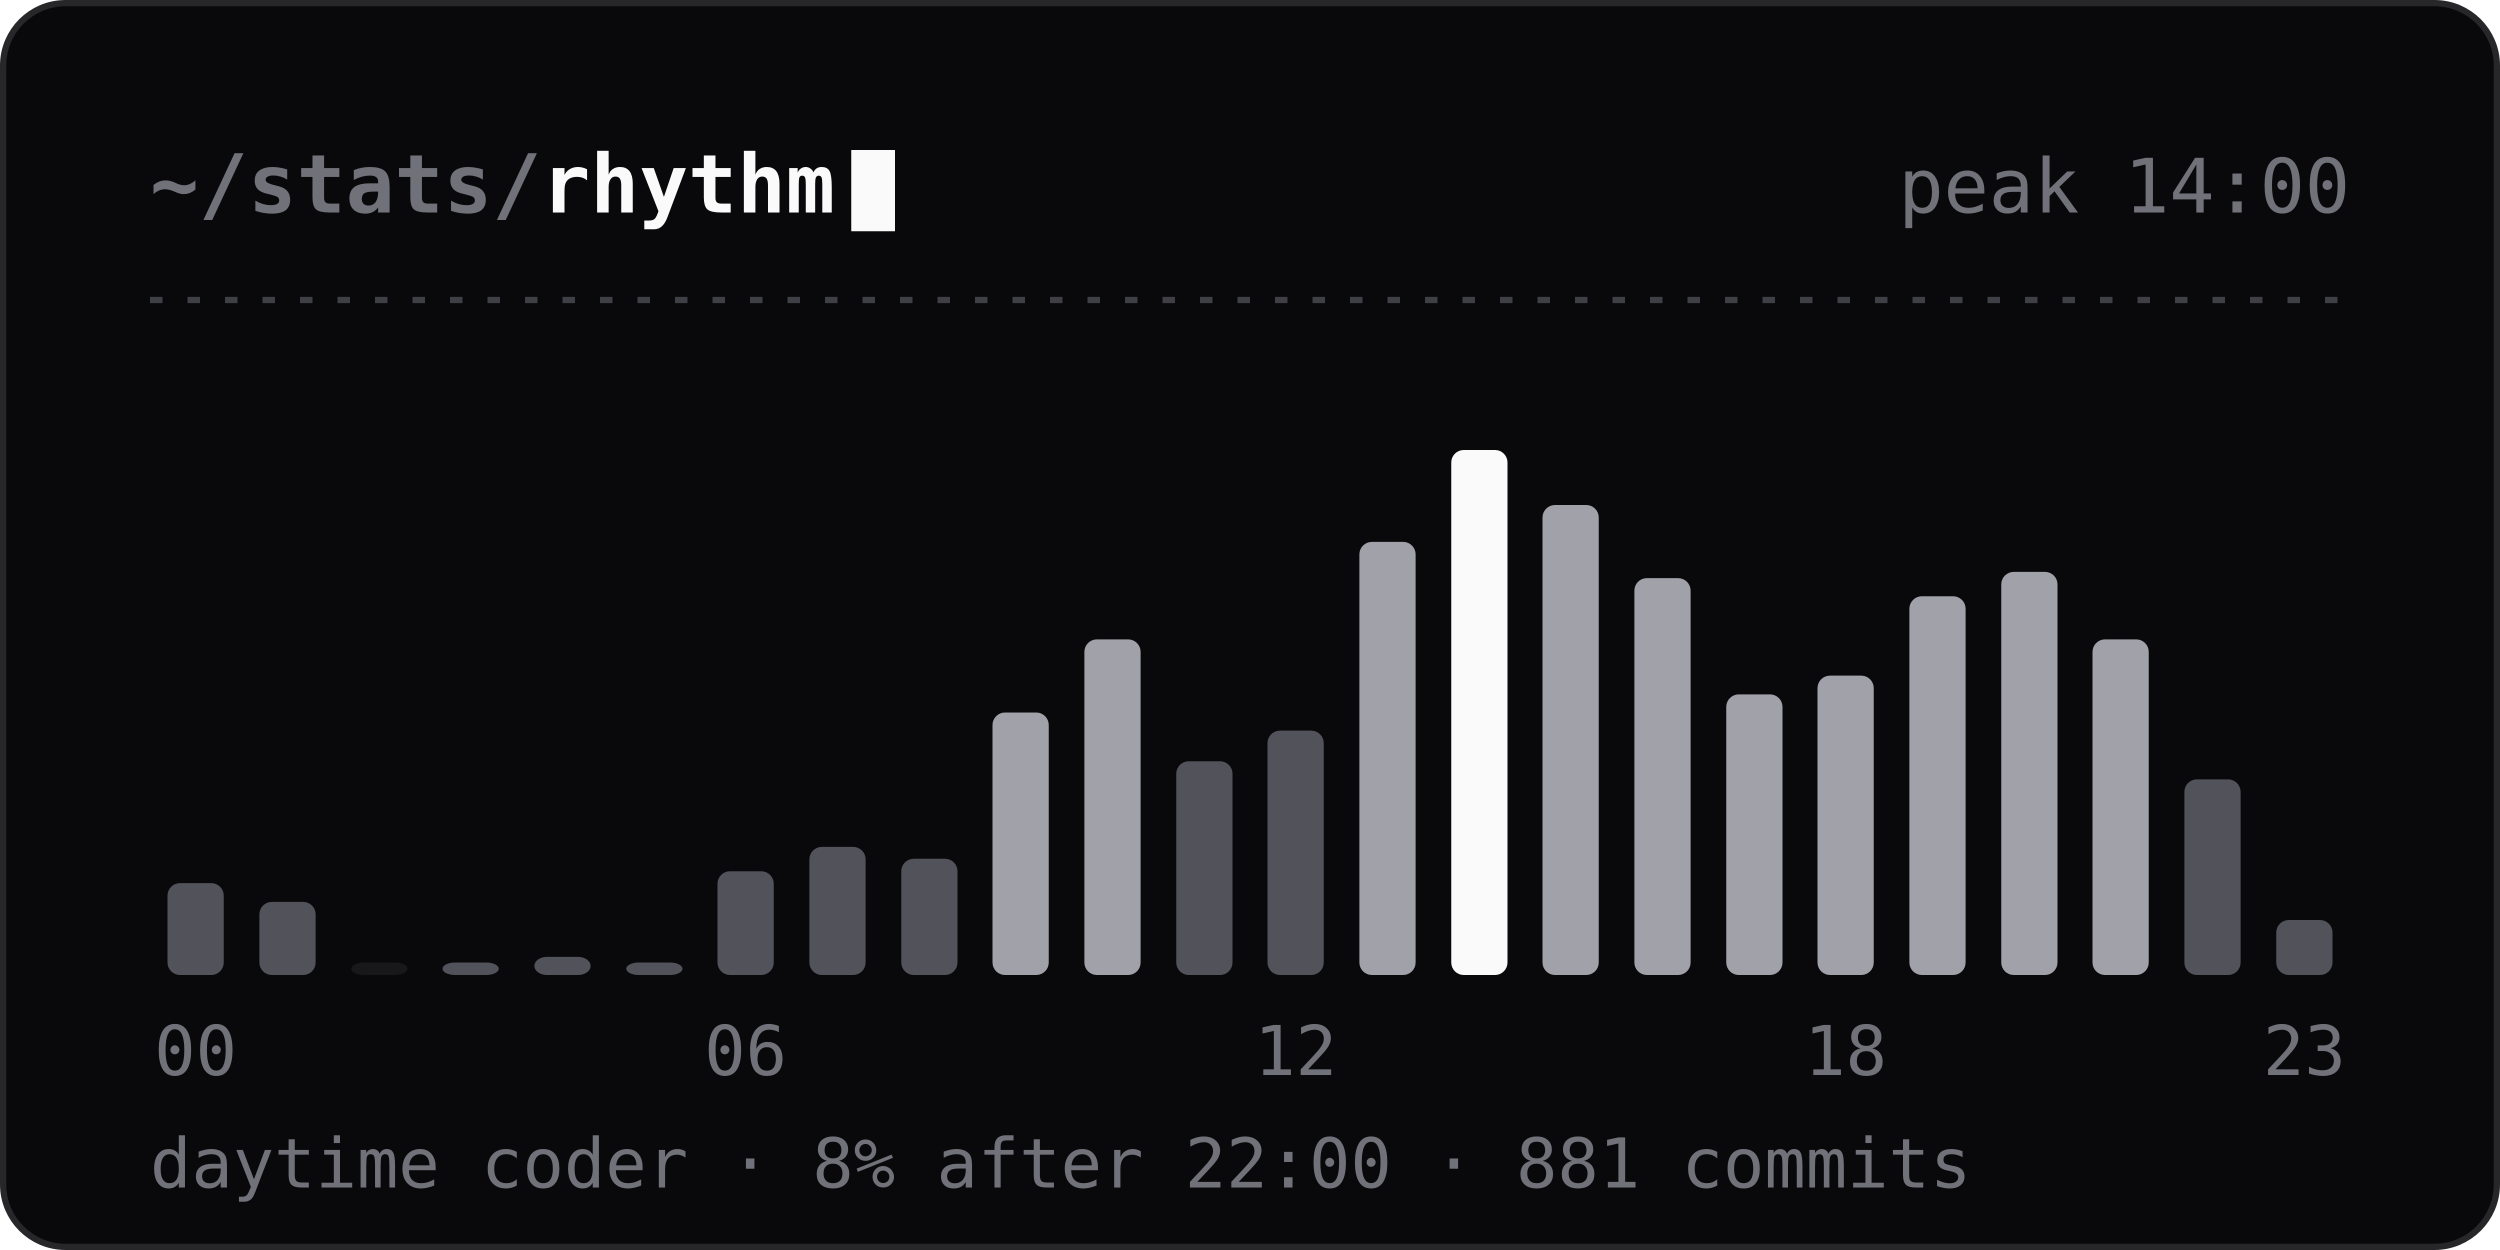
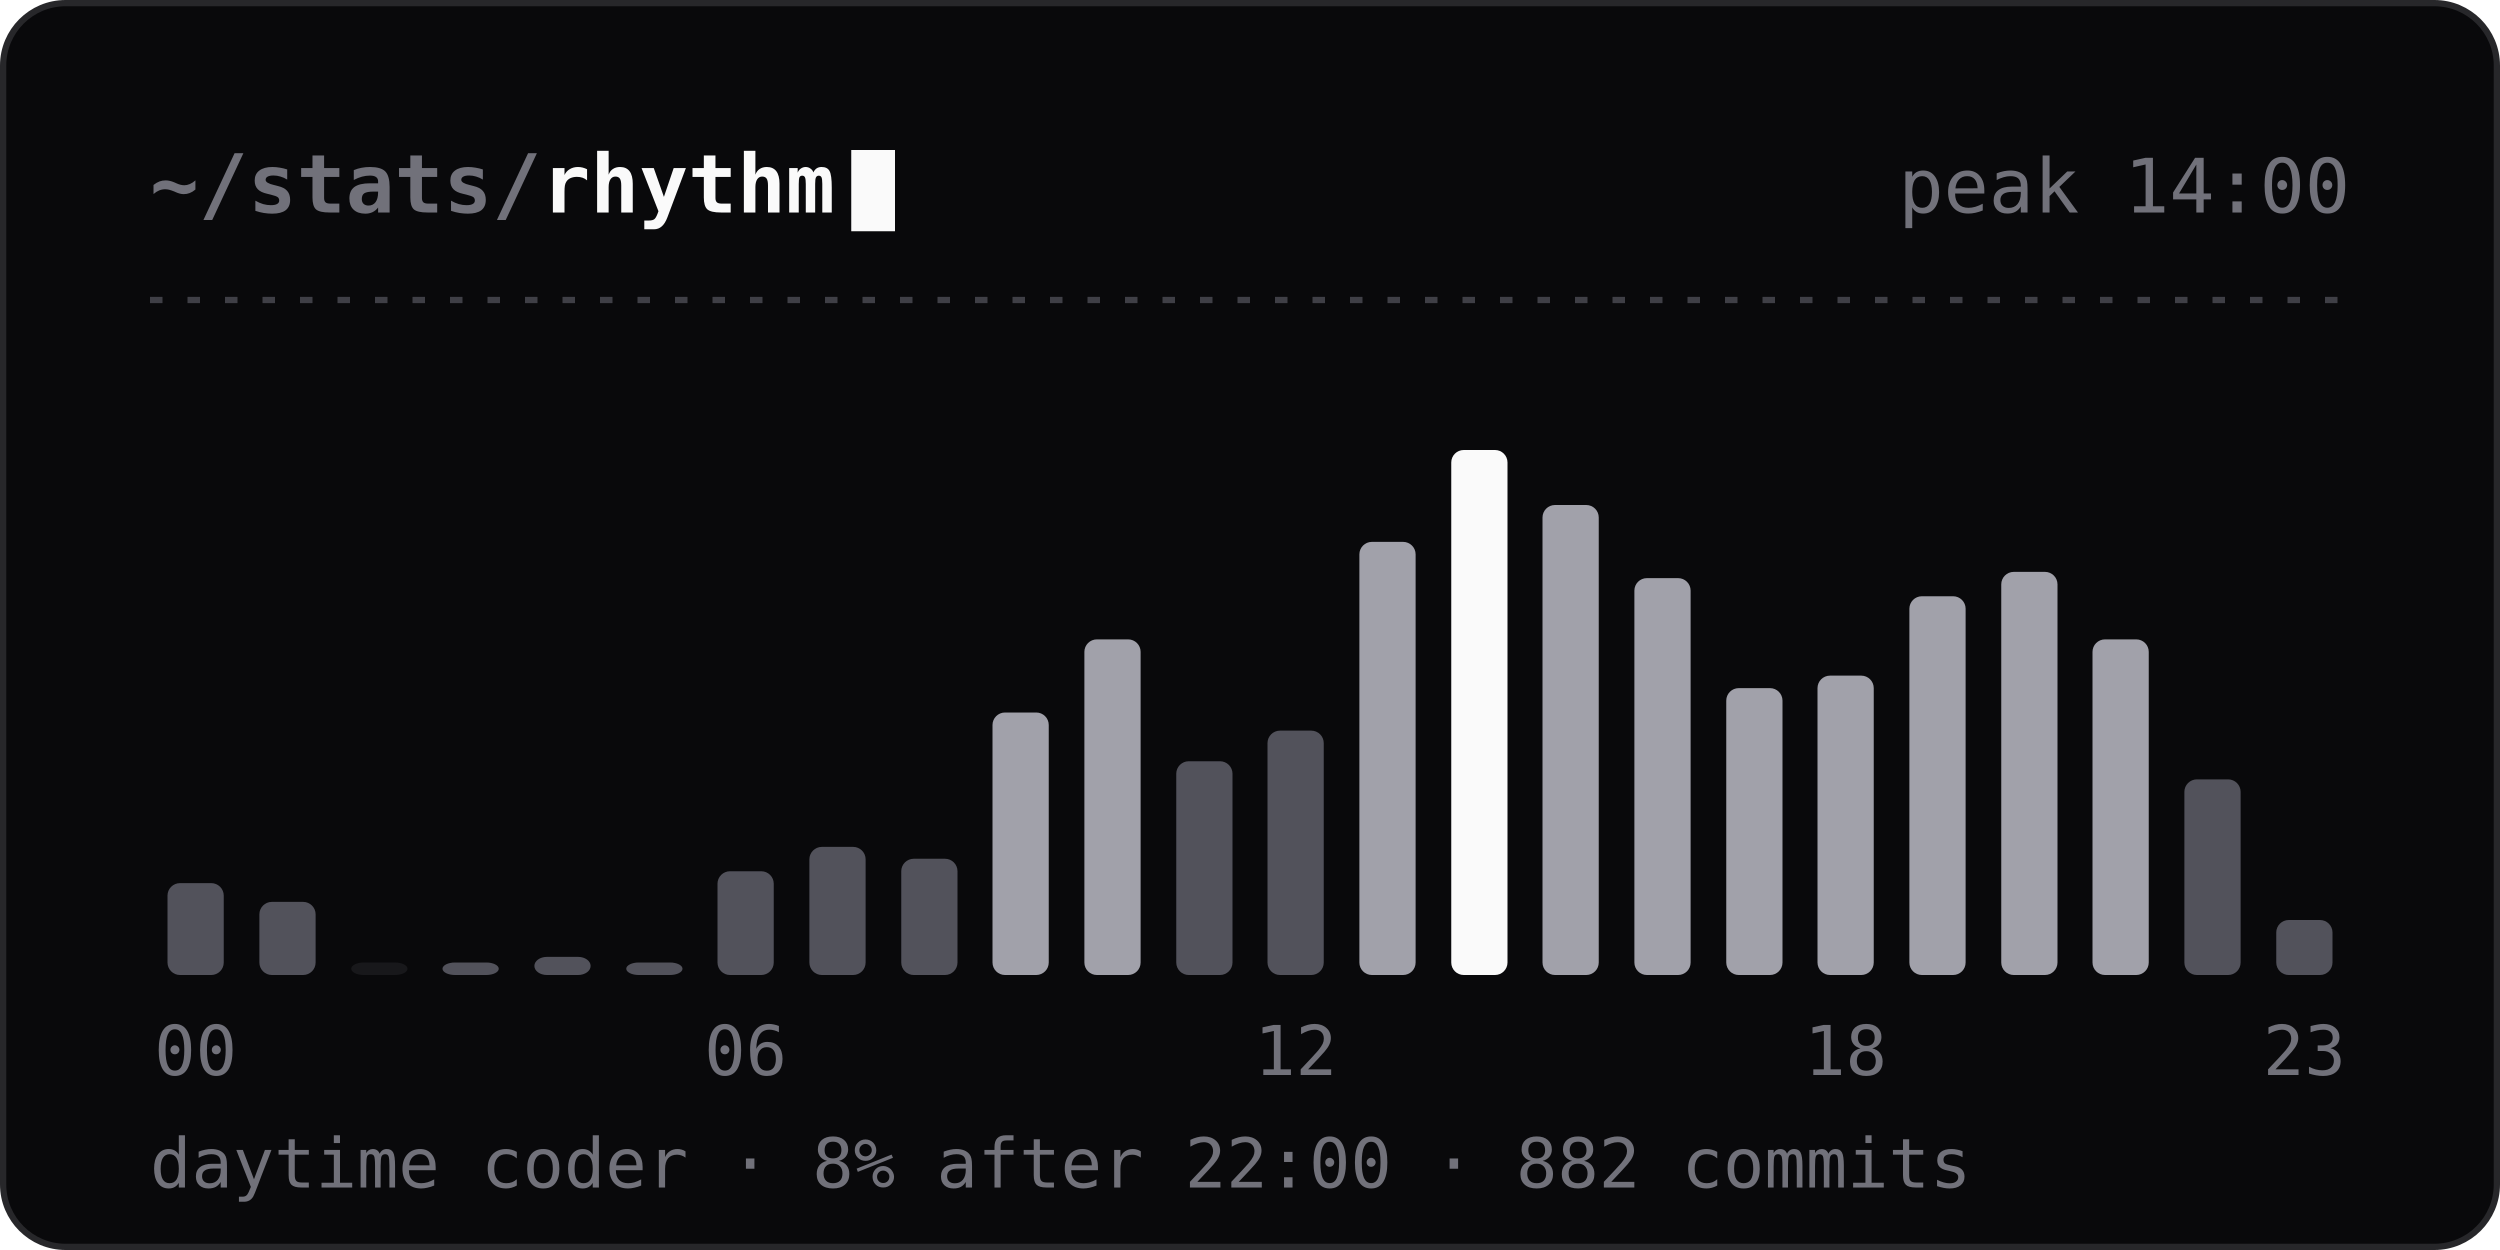
<svg xmlns="http://www.w3.org/2000/svg" width="400" height="200" viewBox="0 0 400 200" fill="none" role="img" aria-labelledby="t">
  <style>
  .h { font: 600 13px 'JetBrains Mono', Consolas, 'SF Mono', Menlo, monospace; fill: #FAFAFA; }
  .r { font: 400 12px 'JetBrains Mono', Consolas, 'SF Mono', Menlo, monospace; fill: #71717A; }
  .l { font: 400 11px 'JetBrains Mono', Consolas, 'SF Mono', Menlo, monospace; fill: #71717A; }
  .v { font: 600 22px 'Segoe UI', Ubuntu, 'Helvetica Neue', Arial, sans-serif; fill: #FAFAFA; }
  .s { font: 400 12px 'Segoe UI', Ubuntu, 'Helvetica Neue', Arial, sans-serif; fill: #A1A1AA; }
  .n { font: 600 12px 'Segoe UI', Ubuntu, 'Helvetica Neue', Arial, sans-serif; fill: #FAFAFA; }
  .a { animation: in .4s ease-out backwards; }
  .c { animation: blink 1.1s steps(1) infinite; }
  @keyframes in { from { opacity: 0; } }
  @keyframes blink { 50% { opacity: 0; } }
  @media (prefers-reduced-motion: reduce) { .a, .c { animation: none; } }
</style>
  <rect x="0.5" y="0.5" width="399" height="199" rx="10" fill="#09090B" stroke="#27272A" />
  <text x="24" y="34" class="h">
    <tspan fill="#71717A">~/stats/</tspan>rhythm</text>
  <rect x="136.2" y="24" width="7" height="13" fill="#FAFAFA" class="c" />
  <text x="376" y="34" class="r" text-anchor="end">peak 14:00</text>
  <line x1="24" y1="48" x2="376" y2="48" stroke="#3F3F46" stroke-dasharray="2 4" />
  <rect class="a" style="animation-delay:0ms" x="26.8" y="141.3" width="9" height="14.7" rx="2" fill="#52525B" />
  <rect class="a" style="animation-delay:25ms" x="41.5" y="144.3" width="9" height="11.7" rx="2" fill="#52525B" />
  <rect class="a" style="animation-delay:50ms" x="56.2" y="154.0" width="9" height="2.0" rx="2" fill="#18181B" />
  <rect class="a" style="animation-delay:75ms" x="70.8" y="154.0" width="9" height="2.0" rx="2" fill="#52525B" />
  <rect class="a" style="animation-delay:100ms" x="85.5" y="153.1" width="9" height="2.9" rx="2" fill="#52525B" />
  <rect class="a" style="animation-delay:125ms" x="100.2" y="154.0" width="9" height="2.0" rx="2" fill="#52525B" />
  <rect class="a" style="animation-delay:150ms" x="114.8" y="139.4" width="9" height="16.6" rx="2" fill="#52525B" />
  <rect class="a" style="animation-delay:175ms" x="129.5" y="135.5" width="9" height="20.5" rx="2" fill="#52525B" />
  <rect class="a" style="animation-delay:200ms" x="144.2" y="137.4" width="9" height="18.6" rx="2" fill="#52525B" />
  <rect class="a" style="animation-delay:225ms" x="158.8" y="114.0" width="9" height="42.0" rx="2" fill="#A1A1AA" />
  <rect class="a" style="animation-delay:250ms" x="173.5" y="102.3" width="9" height="53.7" rx="2" fill="#A1A1AA" />
  <rect class="a" style="animation-delay:275ms" x="188.2" y="121.8" width="9" height="34.2" rx="2" fill="#52525B" />
  <rect class="a" style="animation-delay:300ms" x="202.8" y="116.9" width="9" height="39.1" rx="2" fill="#52525B" />
  <rect class="a" style="animation-delay:325ms" x="217.5" y="86.7" width="9" height="69.3" rx="2" fill="#A1A1AA" />
  <rect class="a" style="animation-delay:350ms" x="232.2" y="72.0" width="9" height="84.0" rx="2" fill="#FAFAFA" />
  <rect class="a" style="animation-delay:375ms" x="246.8" y="80.8" width="9" height="75.2" rx="2" fill="#A1A1AA" />
  <rect class="a" style="animation-delay:400ms" x="261.5" y="92.5" width="9" height="63.5" rx="2" fill="#A1A1AA" />
-   <rect class="a" style="animation-delay:425ms" x="276.2" y="111.1" width="9" height="44.9" rx="2" fill="#A1A1AA" />
+   <rect class="a" style="animation-delay:425ms" x="276.2" y="110.1" width="9" height="45.9" rx="2" fill="#A1A1AA" />
  <rect class="a" style="animation-delay:450ms" x="290.8" y="108.1" width="9" height="47.9" rx="2" fill="#A1A1AA" />
  <rect class="a" style="animation-delay:475ms" x="305.5" y="95.4" width="9" height="60.6" rx="2" fill="#A1A1AA" />
  <rect class="a" style="animation-delay:500ms" x="320.2" y="91.5" width="9" height="64.5" rx="2" fill="#A1A1AA" />
  <rect class="a" style="animation-delay:525ms" x="334.8" y="102.3" width="9" height="53.7" rx="2" fill="#A1A1AA" />
  <rect class="a" style="animation-delay:550ms" x="349.5" y="124.7" width="9" height="31.3" rx="2" fill="#52525B" />
  <rect class="a" style="animation-delay:575ms" x="364.2" y="147.2" width="9" height="8.8" rx="2" fill="#52525B" />
  <text x="31.3" y="172" class="l" text-anchor="middle">00</text>
  <text x="119.3" y="172" class="l" text-anchor="middle">06</text>
  <text x="207.3" y="172" class="l" text-anchor="middle">12</text>
  <text x="295.3" y="172" class="l" text-anchor="middle">18</text>
  <text x="368.7" y="172" class="l" text-anchor="middle">23</text>
-   <text x="24" y="190" class="l">daytime coder · 8% after 22:00 · 881 commits</text>
+   <text x="24" y="190" class="l">daytime coder · 8% after 22:00 · 882 commits</text>
</svg>
